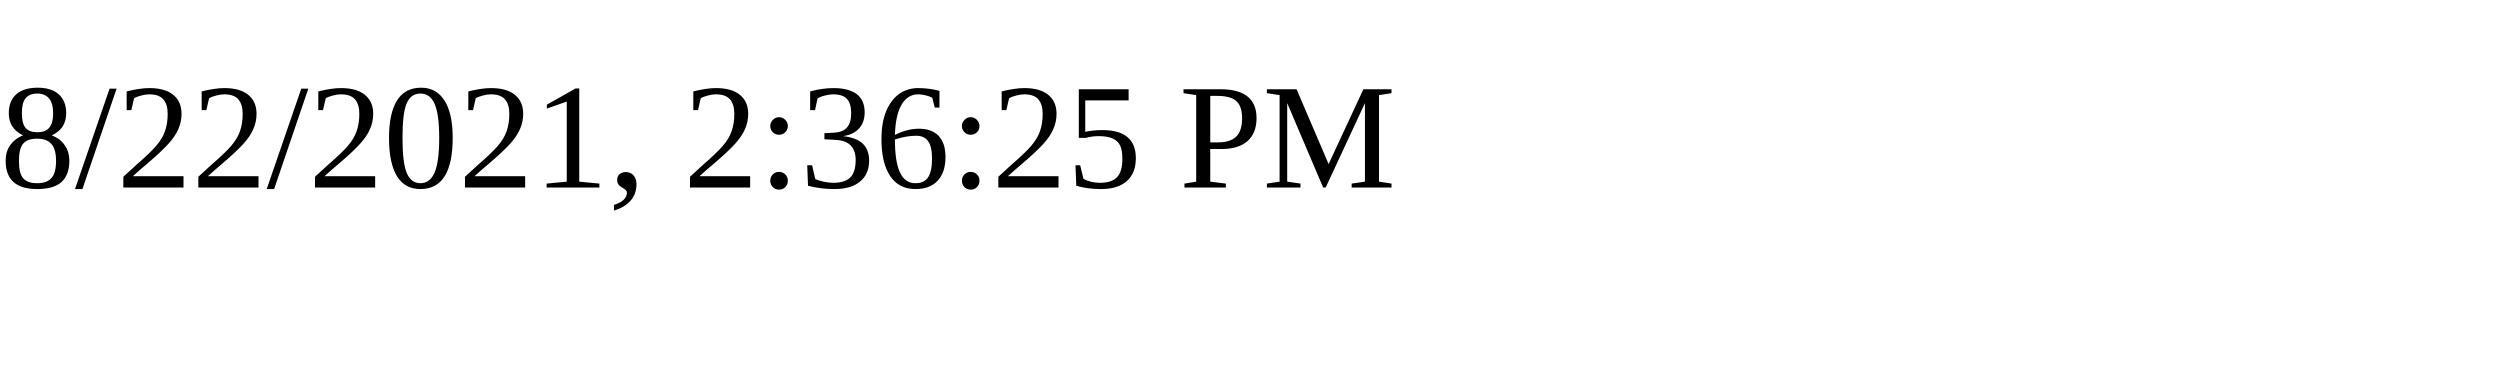
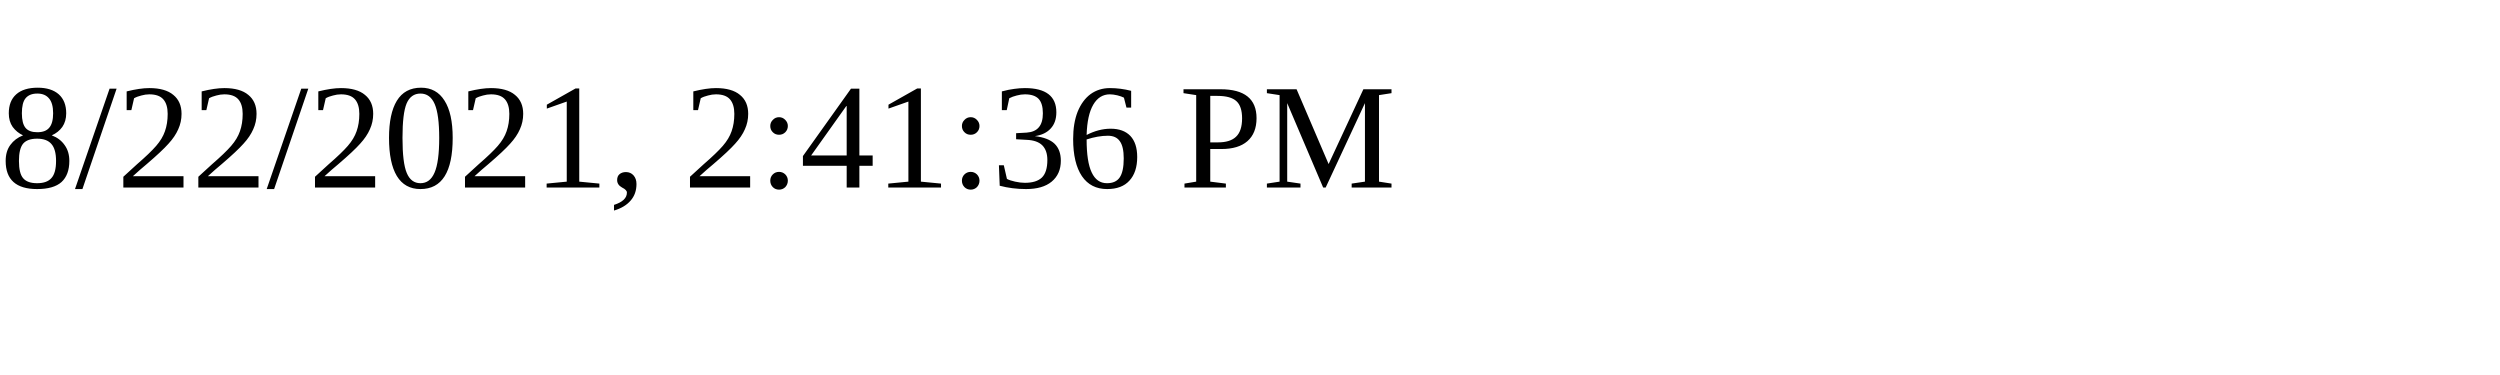
<svg xmlns="http://www.w3.org/2000/svg" height="30" width="200">
-   <text x="0" y="15">8/22/2021, 2:36:25 PM</text>
+   <text x="0" y="15">8/22/2021, 2:41:36 PM</text>
</svg>
